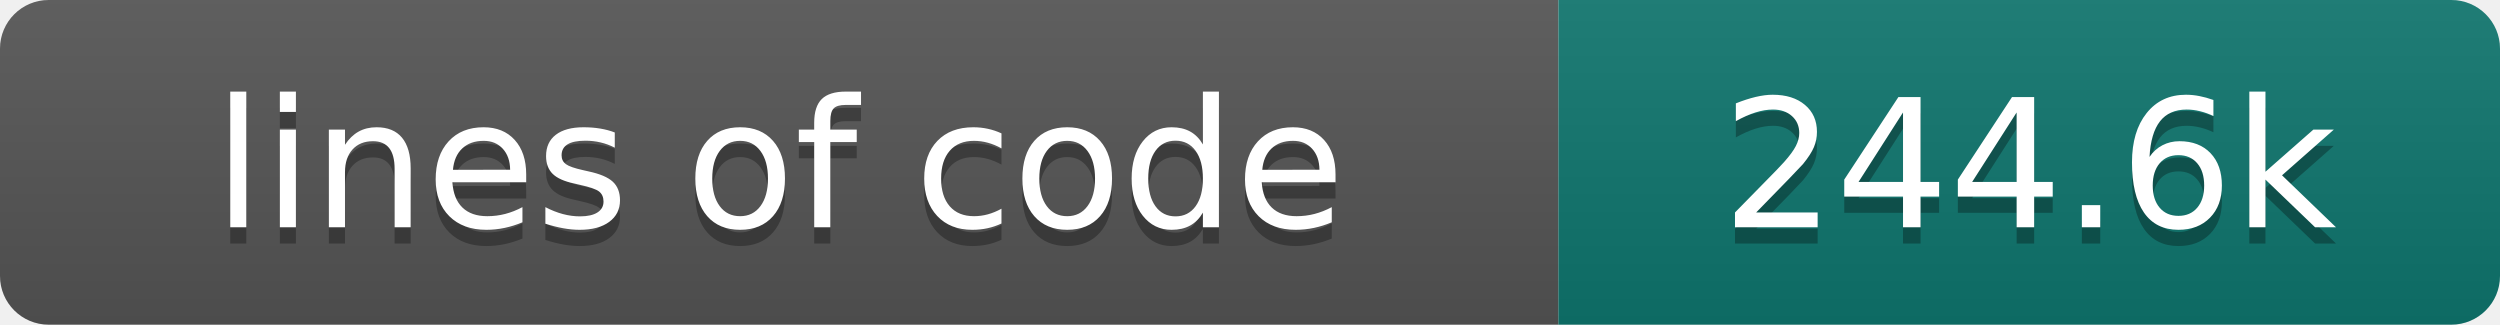
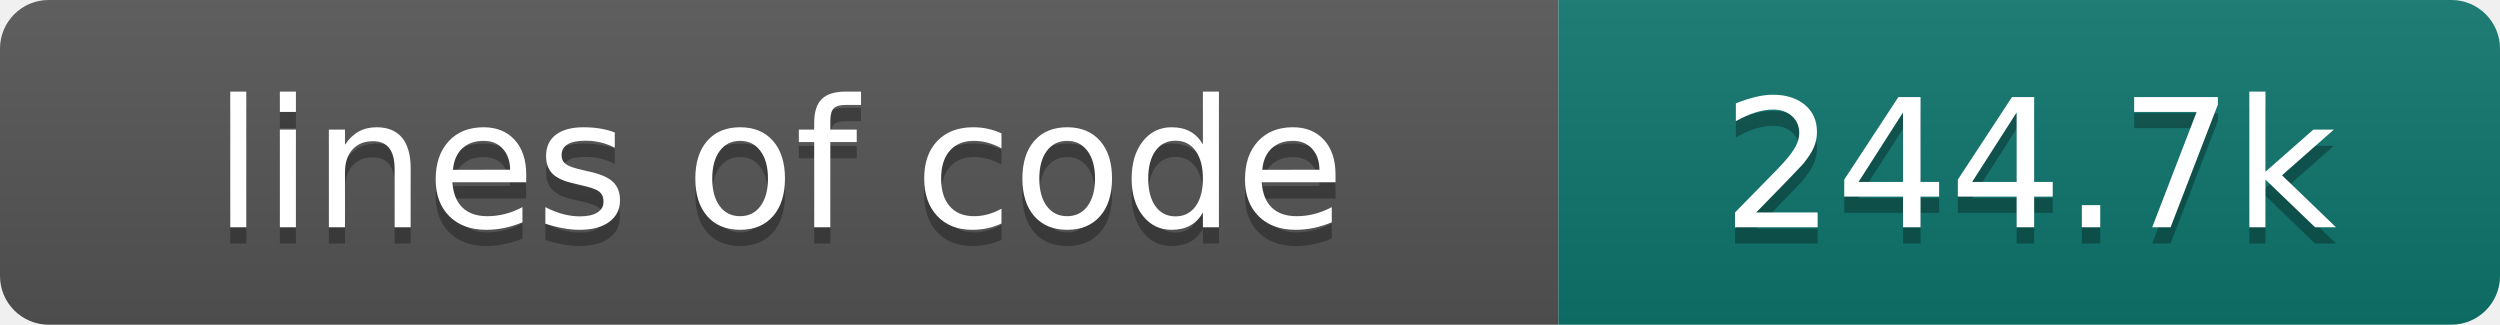
- <svg xmlns="http://www.w3.org/2000/svg" width="154" height="20" role="img" aria-label="lines of code: 244.6k">
+ <svg xmlns="http://www.w3.org/2000/svg" width="154" height="20" role="img" aria-label="lines of code: 244.7k">
  <linearGradient id="s" x2="0" y2="100%">
    <stop offset="0" stop-color="#bbb" stop-opacity=".1" />
    <stop offset="1" stop-opacity=".1" />
  </linearGradient>
  <clipPath id="r">
    <rect width="154" height="20" rx="3" fill="#fff" />
  </clipPath>
  <g clip-path="url(#r)">
    <rect width="96" height="20" fill="#555" />
    <rect x="96" width="58" height="20" fill="#0f766e" />
    <rect width="154" height="20" fill="url(#s)" />
  </g>
  <g fill="#fff" text-anchor="middle" font-family="DejaVu Sans,Verdana,Geneva,sans-serif" font-size="110">
    <text x="480" y="150" fill="#010101" fill-opacity=".3" transform="scale(.1)" textLength="860" lengthAdjust="spacing">lines of code</text>
    <text x="480" y="140" transform="scale(.1)" textLength="860" lengthAdjust="spacing">lines of code</text>
-     <text x="1250" y="150" fill="#010101" fill-opacity=".3" transform="scale(.1)" textLength="480" lengthAdjust="spacing">244.6k</text>
-     <text x="1250" y="140" transform="scale(.1)" textLength="480" lengthAdjust="spacing">244.6k</text>
+     <text x="1250" y="150" fill="#010101" fill-opacity=".3" transform="scale(.1)" textLength="480" lengthAdjust="spacing">244.7k</text>
+     <text x="1250" y="140" transform="scale(.1)" textLength="480" lengthAdjust="spacing">244.7k</text>
  </g>
</svg>
